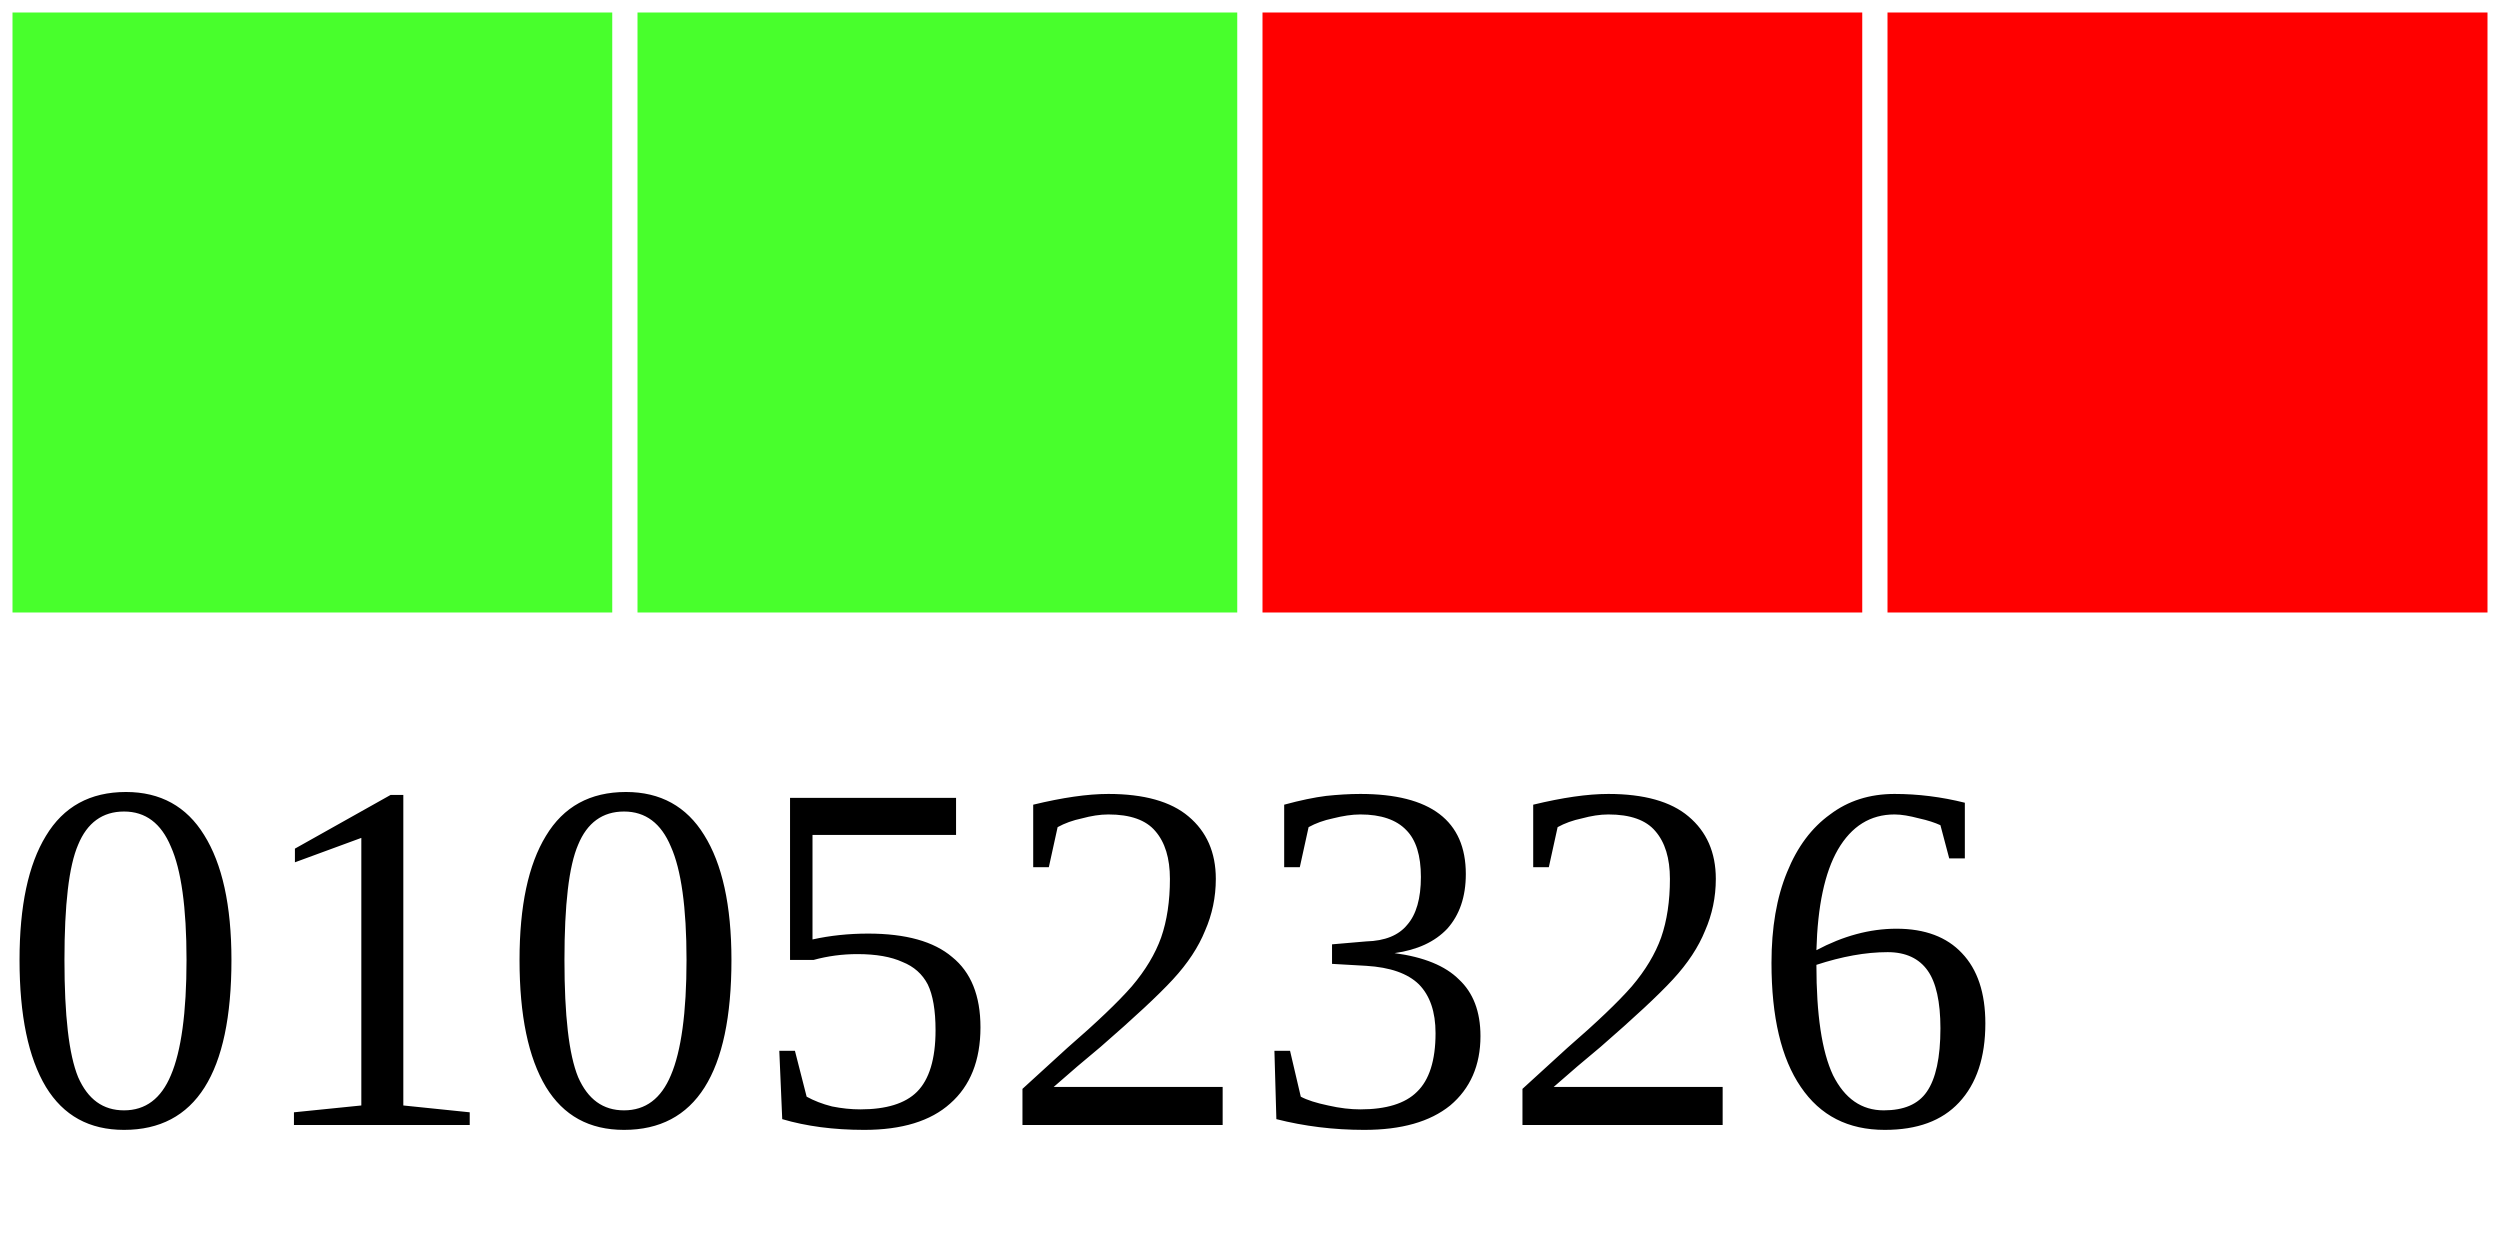
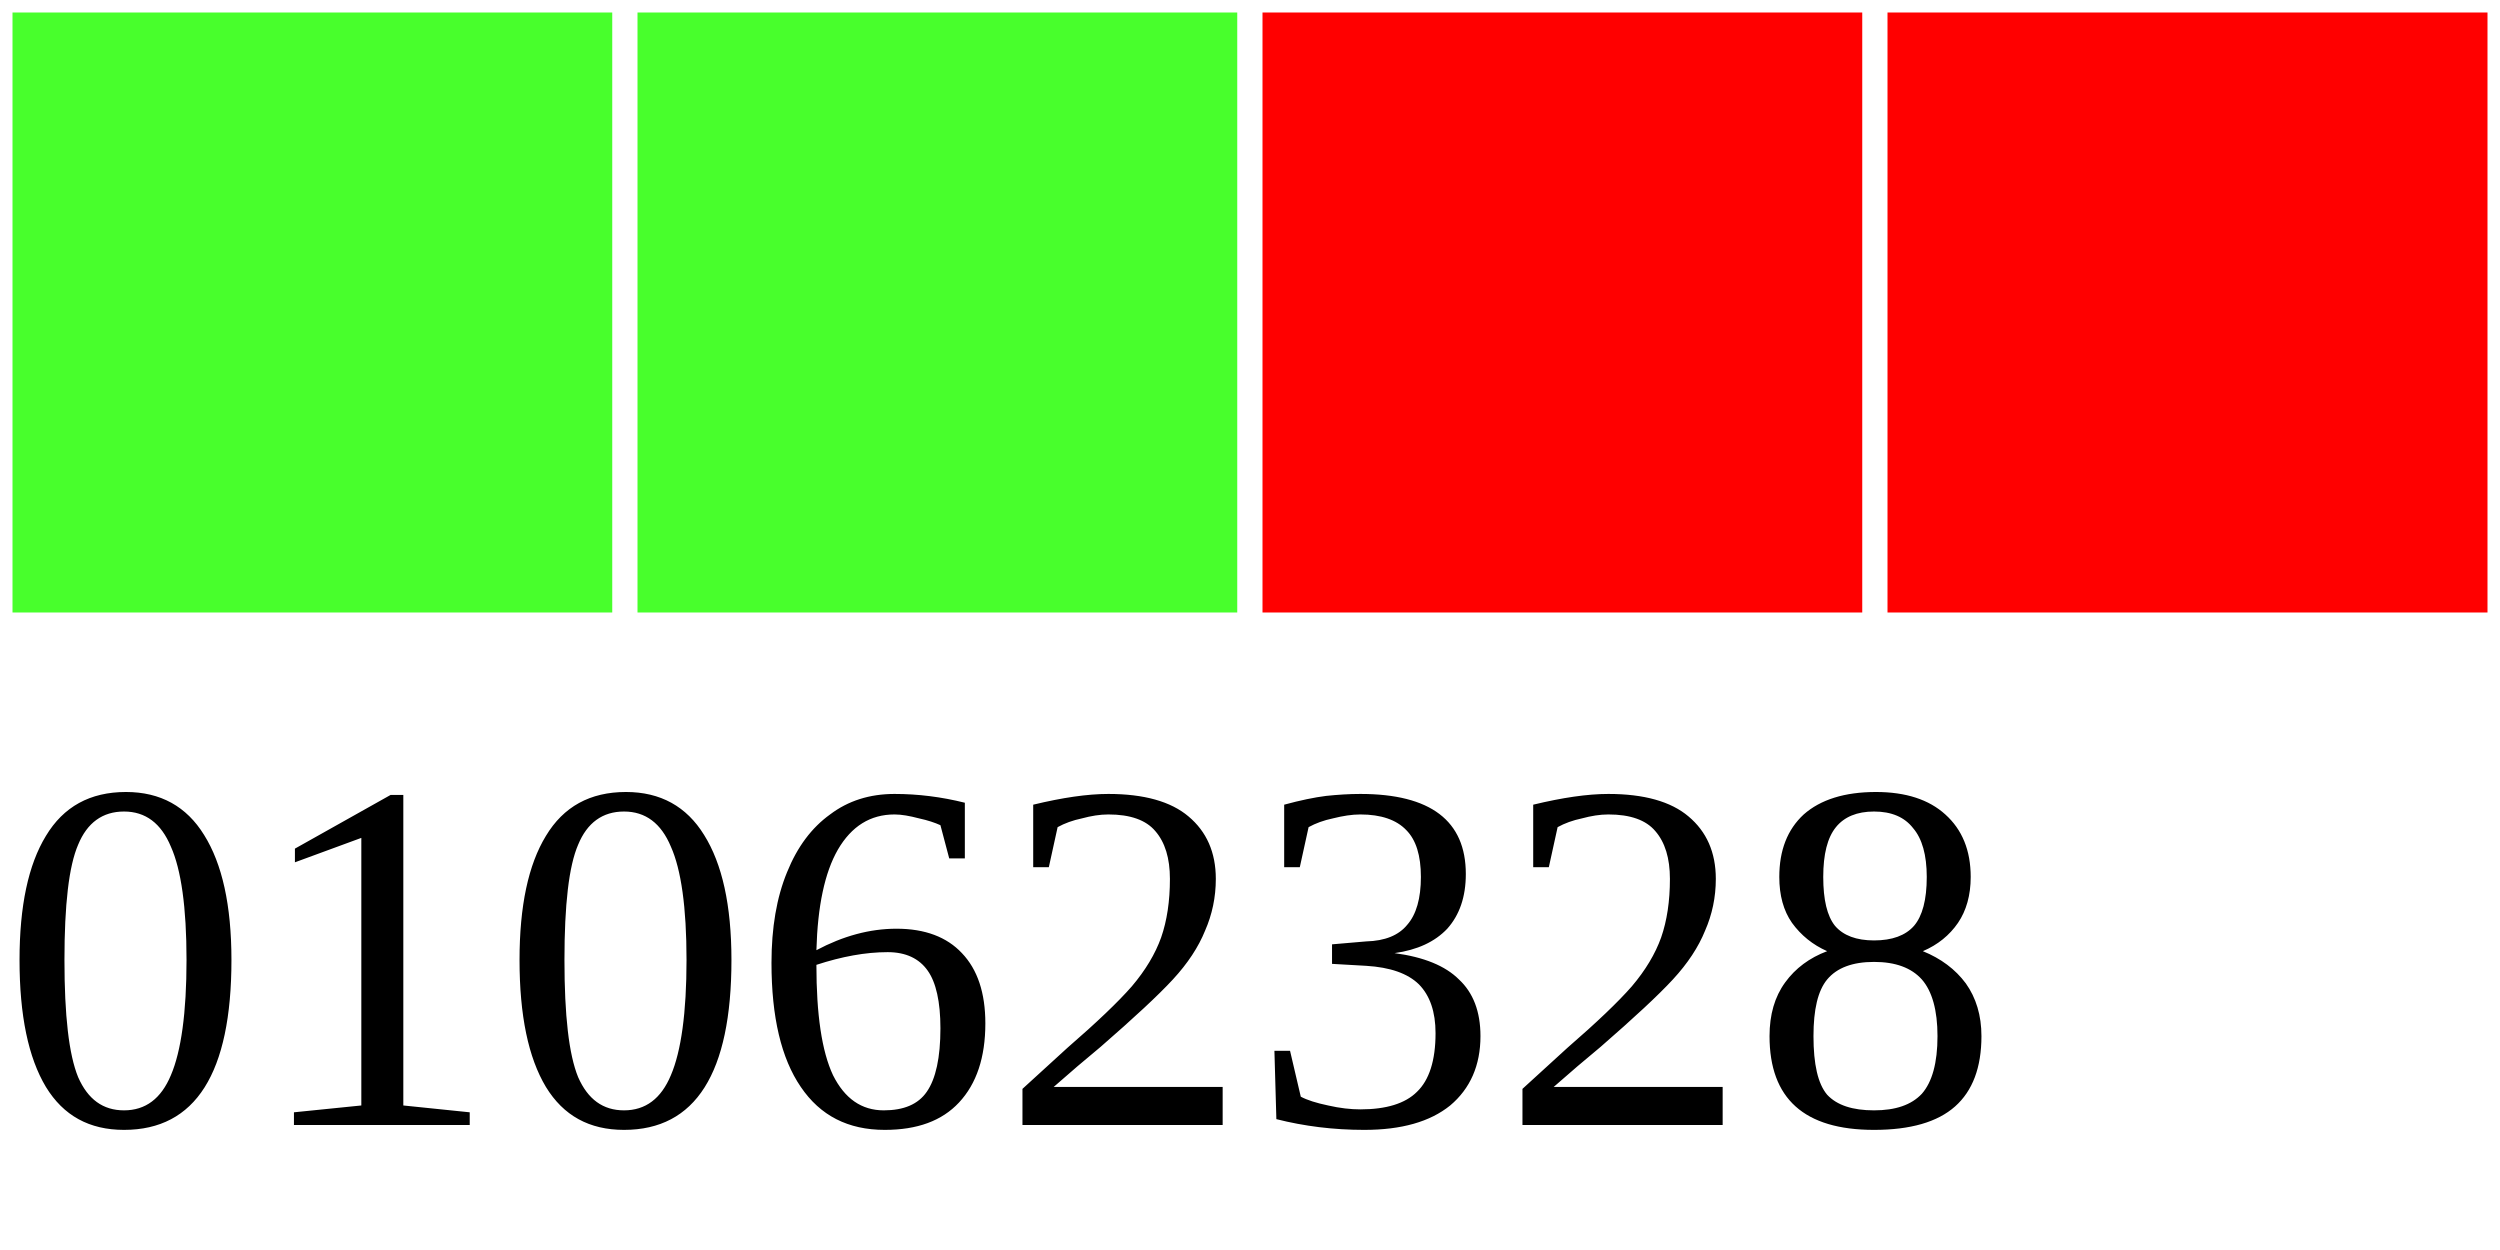
<svg xmlns="http://www.w3.org/2000/svg" width="40" height="20">
  <g>
    <rect width="10" height="10" style="fill:#48FF2C;stroke-width:0.4;stroke:rgb(255,255,255)" x="0" />
    <rect width="10" height="10" style="fill:#48FF2C;stroke-width:0.4;stroke:rgb(255,255,255)" x="10" />
    <rect width="10" height="10" style="fill:#FF0000;stroke-width:0.4;stroke:rgb(255,255,255)" x="20" />
    <rect width="10" height="10" style="fill:#FF0000;stroke-width:0.4;stroke:rgb(255,255,255)" x="30" />
-     <text x="0" y="18" fill="black" font-size="8">01052326</text>
+     <text x="0" y="18" fill="black" font-size="8">01062328</text>
  </g>
</svg>
